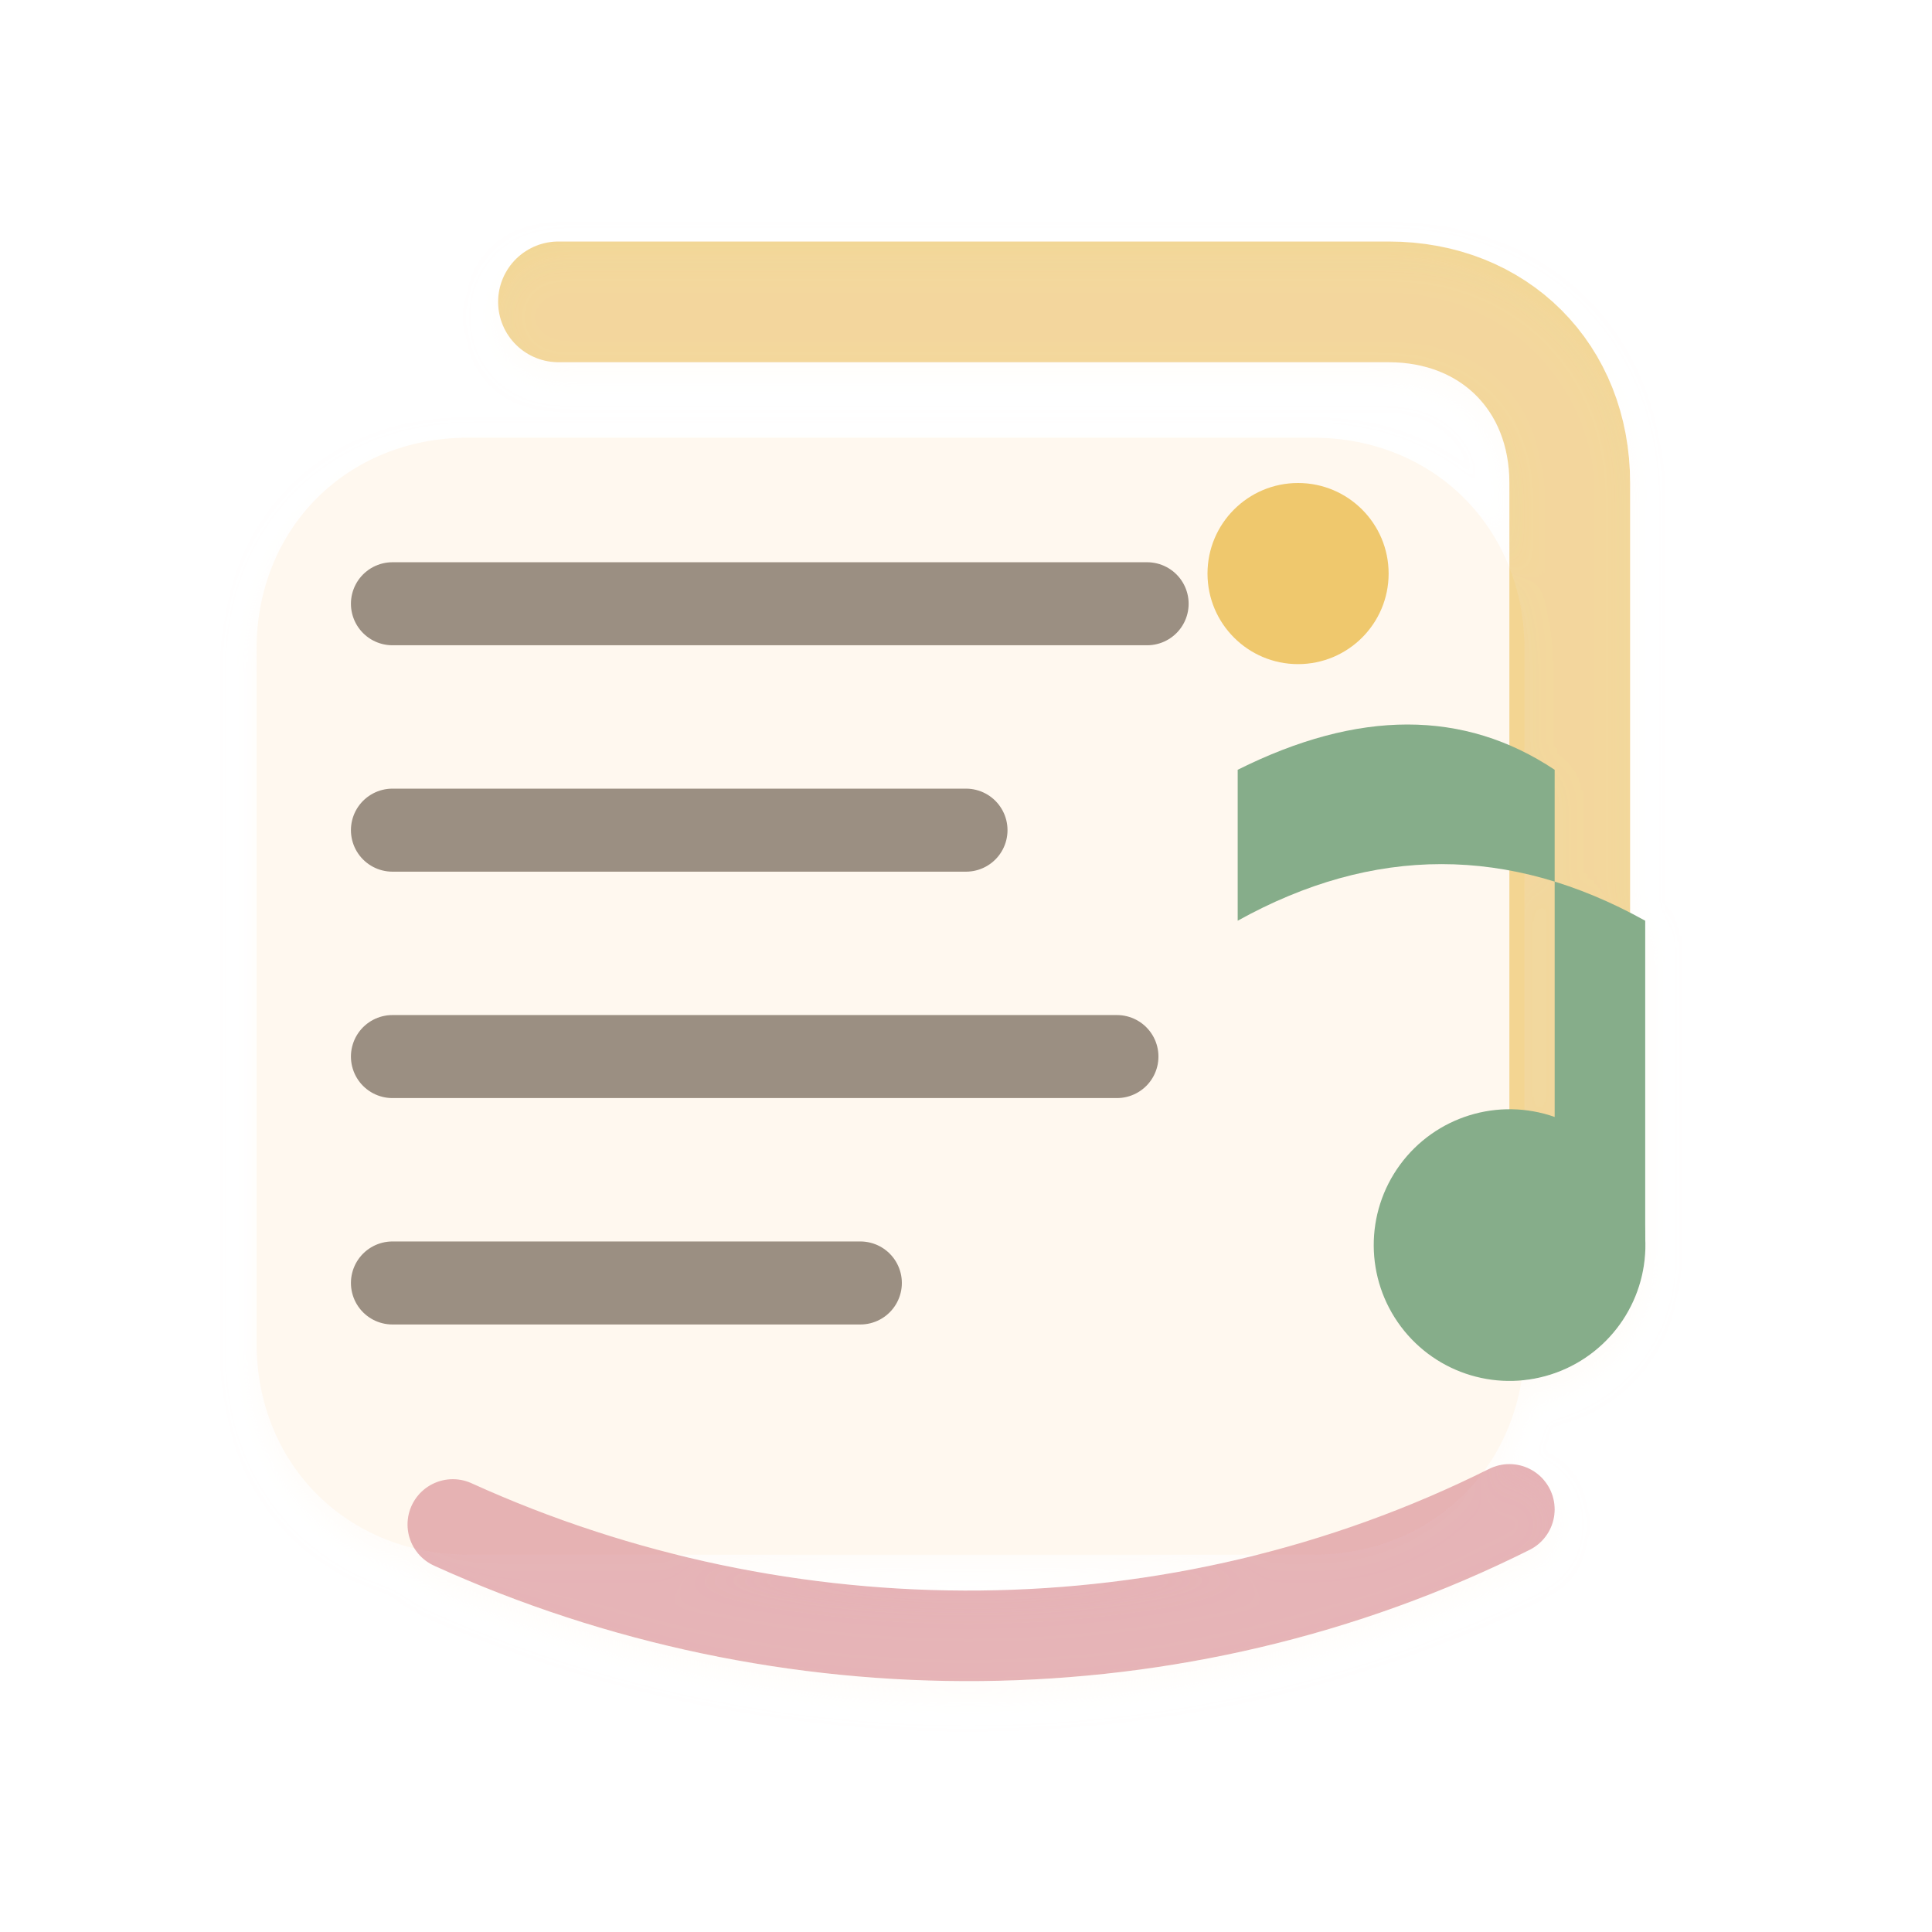
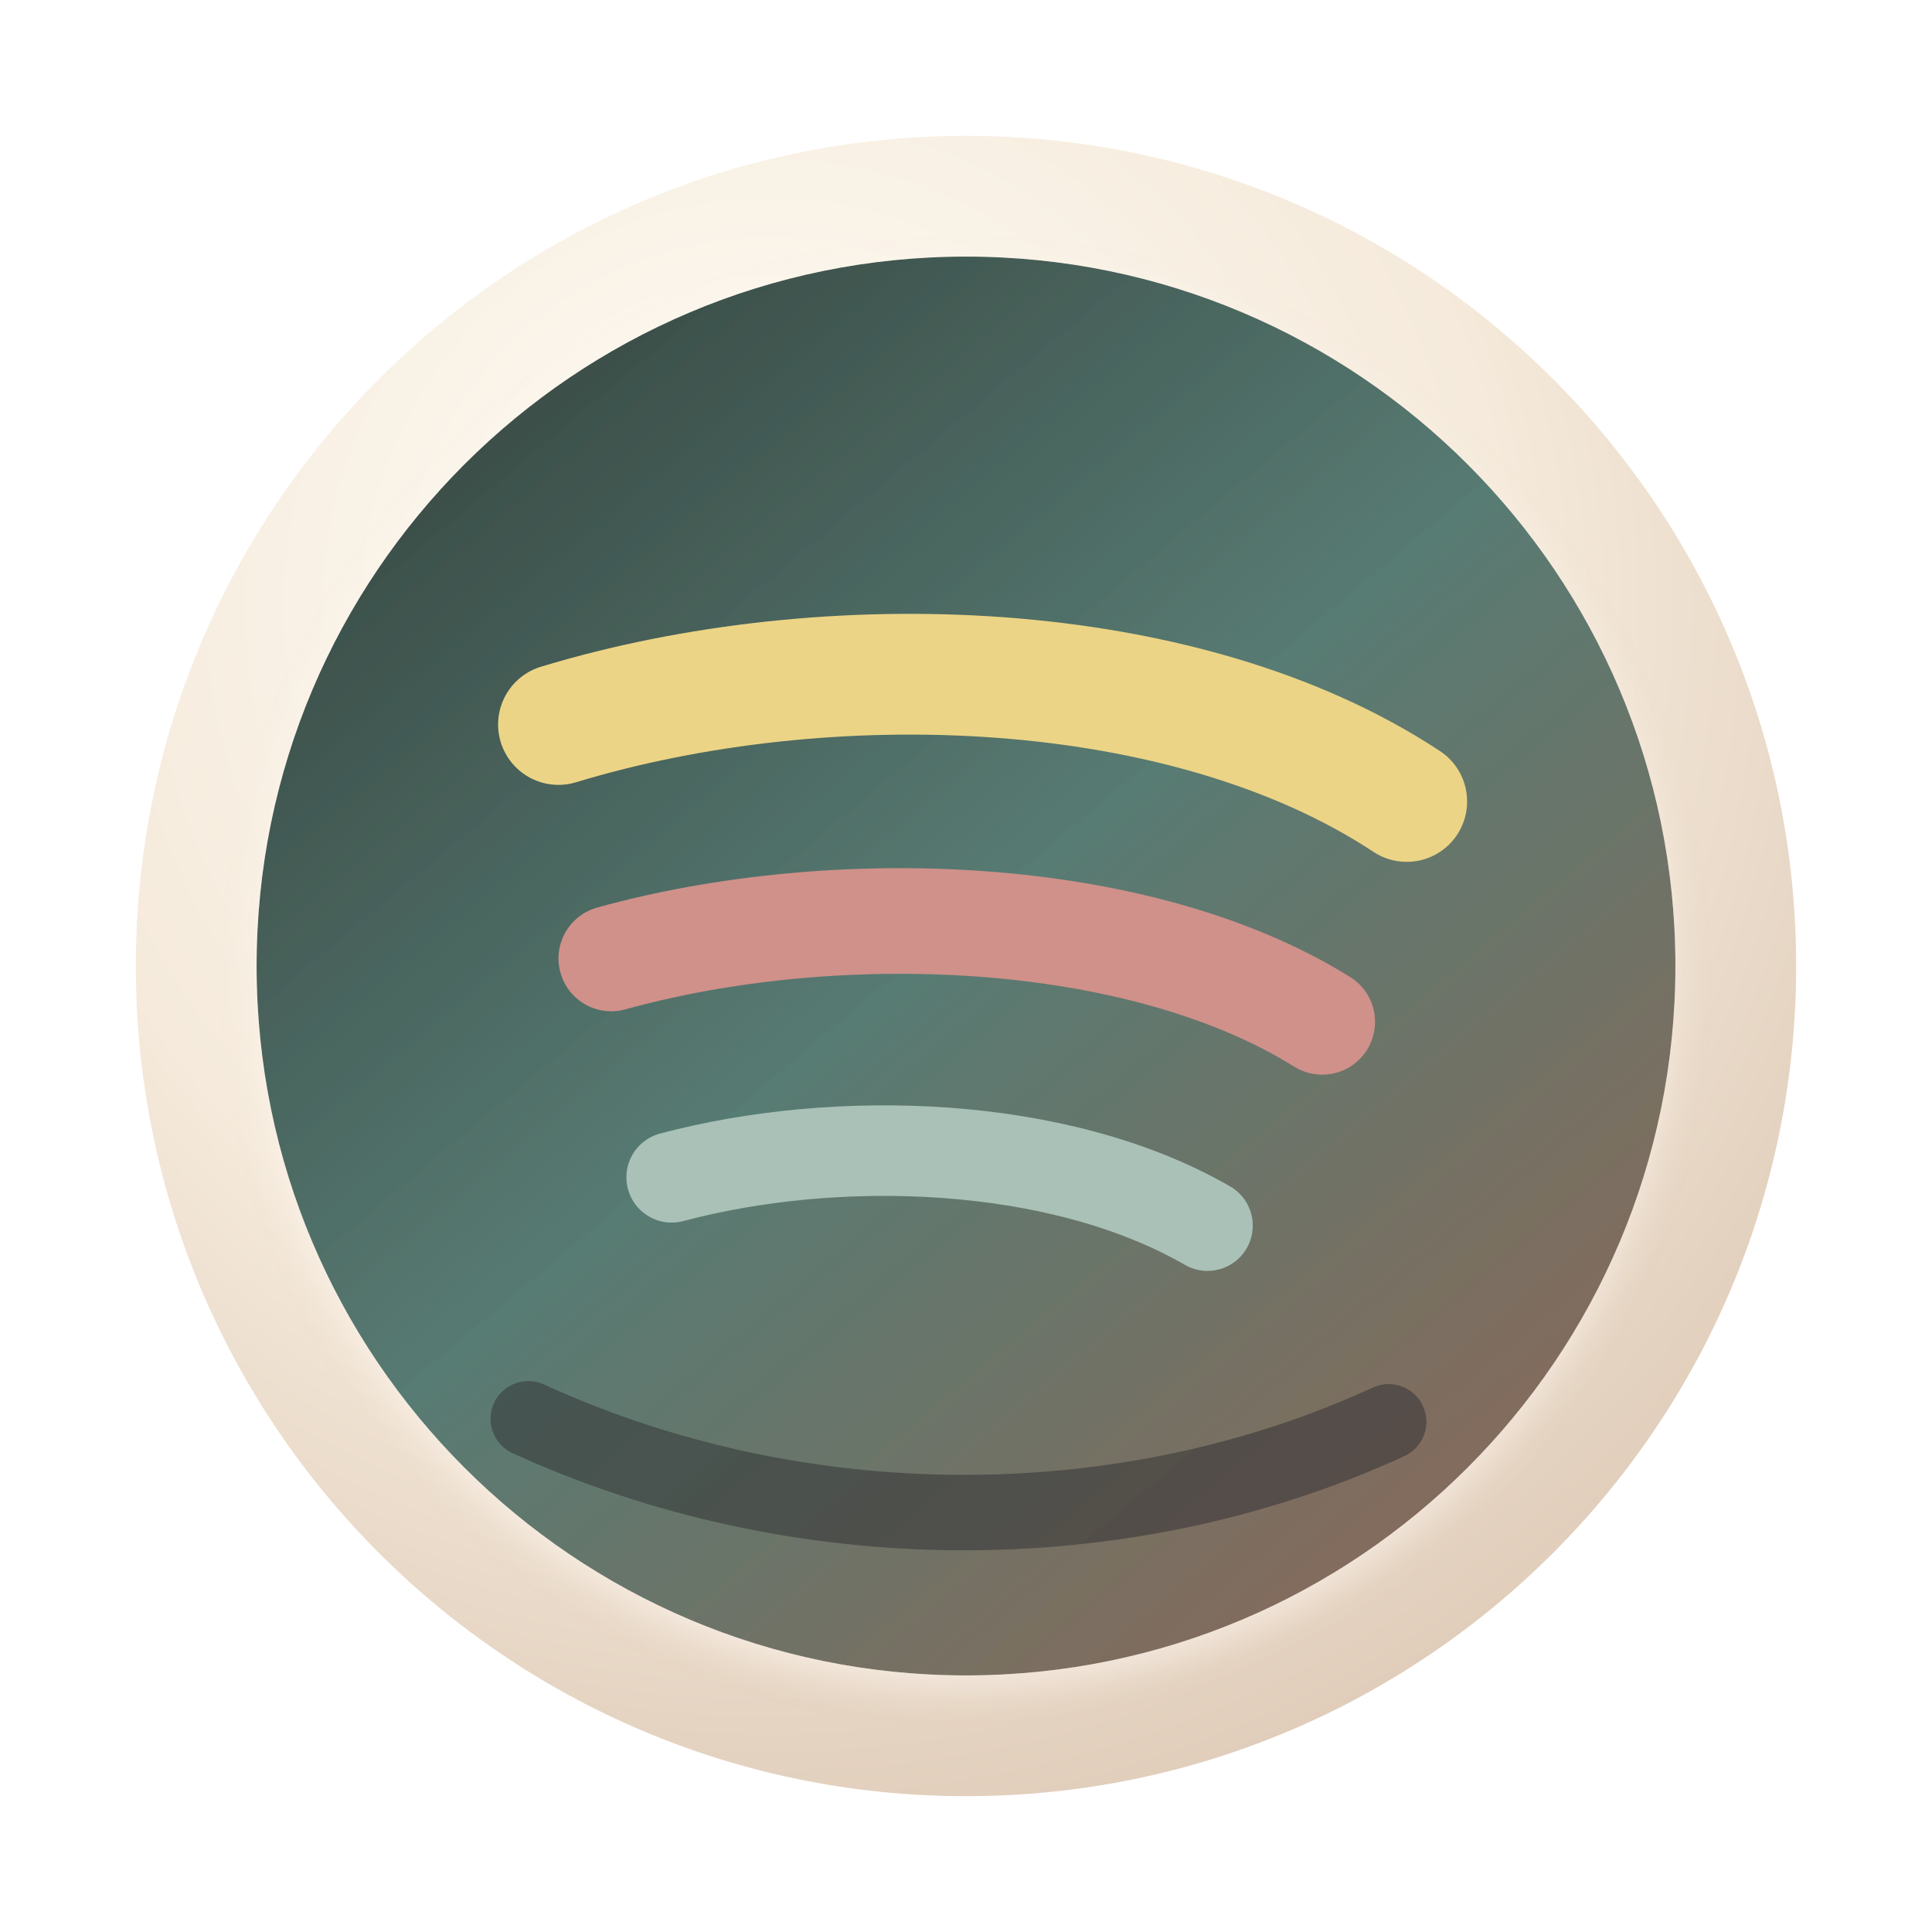
- <svg xmlns="http://www.w3.org/2000/svg" width="128" height="128" viewBox="0 0 128 128" role="img" aria-label="Spotify playlist versions icon">
+ <svg xmlns="http://www.w3.org/2000/svg" width="128" height="128" viewBox="0 0 128 128" role="img" aria-label="spotify">
  <defs>
-     <filter id="d" x="-35%" y="-35%" width="170%" height="170%" color-interpolation-filters="sRGB">
-       <feDropShadow dx="0" dy="10" stdDeviation="6" flood-color="#2b211d" flood-opacity=".16" />
-       <feDropShadow dx="0" dy="1" stdDeviation="1" flood-color="#fffaf4" flood-opacity=".52" />
+     <radialGradient id="shell" cx="38%" cy="28%" r="78%">
+       <stop offset="0" stop-color="#fffdf7" />
+       <stop offset=".58" stop-color="#f5eadb" />
+       <stop offset="1" stop-color="#dfcbb8" />
+     </radialGradient>
+     <linearGradient id="disc" x1="25" y1="18" x2="103" y2="111" gradientUnits="userSpaceOnUse">
+       <stop offset="0" stop-color="#34423d" />
+       <stop offset=".48" stop-color="#577b73" />
+       <stop offset="1" stop-color="#8f6756" />
+     </linearGradient>
+     <filter id="shadow" x="-25%" y="-25%" width="150%" height="150%" color-interpolation-filters="sRGB">
+       <feDropShadow dx="0" dy="9" stdDeviation="7" flood-color="#2b211d" flood-opacity=".18" />
+       <feDropShadow dx="0" dy="1" stdDeviation="1" flood-color="#fffaf4" flood-opacity=".5" />
    </filter>
-     <linearGradient id="paper" x1="20" y1="18" x2="108" y2="114">
-       <stop stop-color="#fff8ef" />
-       <stop offset="1" stop-color="#e7d8c4" />
-     </linearGradient>
-     <linearGradient id="green" x1="18" y1="20" x2="108" y2="112">
-       <stop stop-color="#86ad8a" />
-       <stop offset=".55" stop-color="#5f8b69" />
-       <stop offset="1" stop-color="#3f6a4d" />
-     </linearGradient>
-     <linearGradient id="gold" x1="20" y1="16" x2="108" y2="112">
-       <stop stop-color="#efc86d" />
-       <stop offset=".58" stop-color="#bd8740" />
-       <stop offset="1" stop-color="#7c5529" />
-     </linearGradient>
-     <linearGradient id="rose" x1="20" y1="18" x2="108" y2="114">
-       <stop stop-color="#e1a2a6" />
-       <stop offset=".56" stop-color="#bd747b" />
-       <stop offset="1" stop-color="#854f58" />
-     </linearGradient>
-     <linearGradient id="ink" x1="18" y1="14" x2="108" y2="116">
-       <stop stop-color="#756657" />
-       <stop offset="1" stop-color="#473d34" />
-     </linearGradient>
  </defs>
-   <g filter="url(#d)">
-     <path d="M31 29h56c8 0 14 6 14 14v46c0 8-6 14-14 14H31c-8 0-14-6-14-14V43c0-8 6-14 14-14z" fill="url(#paper)" />
-     <path d="M37 20h55c7 0 12 5 12 12v46" fill="none" stroke="url(#gold)" stroke-width="8" stroke-linecap="round" opacity=".72" />
-     <path d="M26 40h50M26 55h38M26 70h48M26 85h31" fill="none" stroke="url(#ink)" stroke-width="5.5" stroke-linecap="round" opacity=".72" />
-     <path d="M82 61c9-5 18-5 27 0v21a9 9 0 1 1-6-8V51c-6-4-13-4-21 0z" fill="url(#green)" />
-     <circle cx="101" cy="82" r="8" fill="url(#green)" />
-     <path d="M30 101c22 10 48 10 70-1" fill="none" stroke="url(#rose)" stroke-width="6" stroke-linecap="round" opacity=".82" />
-     <circle cx="86" cy="38" r="6" fill="url(#gold)" />
+   <circle cx="64" cy="64" r="55" fill="url(#shell)" />
+   <g filter="url(#shadow)">
+     <circle cx="64" cy="64" r="47" fill="url(#disc)" />
+     <path d="M37 48c17.8-5.4 41.5-4.6 56.2 5.1" fill="none" stroke="#ecd486" stroke-width="8" stroke-linecap="round" />
+     <path d="M40.5 63.5c14.8-4.1 34.9-3.4 47.1 4.2" fill="none" stroke="#cf918a" stroke-width="7" stroke-linecap="round" />
+     <path d="M44.5 78c10.9-2.9 25.6-2.5 35.5 3.2" fill="none" stroke="#a9c1b6" stroke-width="6" stroke-linecap="round" />
+     <path d="M35 94c17.9 8.2 39.4 8.3 57 .2" fill="none" stroke="#2d2d31" stroke-width="5" stroke-linecap="round" opacity=".5" />
  </g>
</svg>
